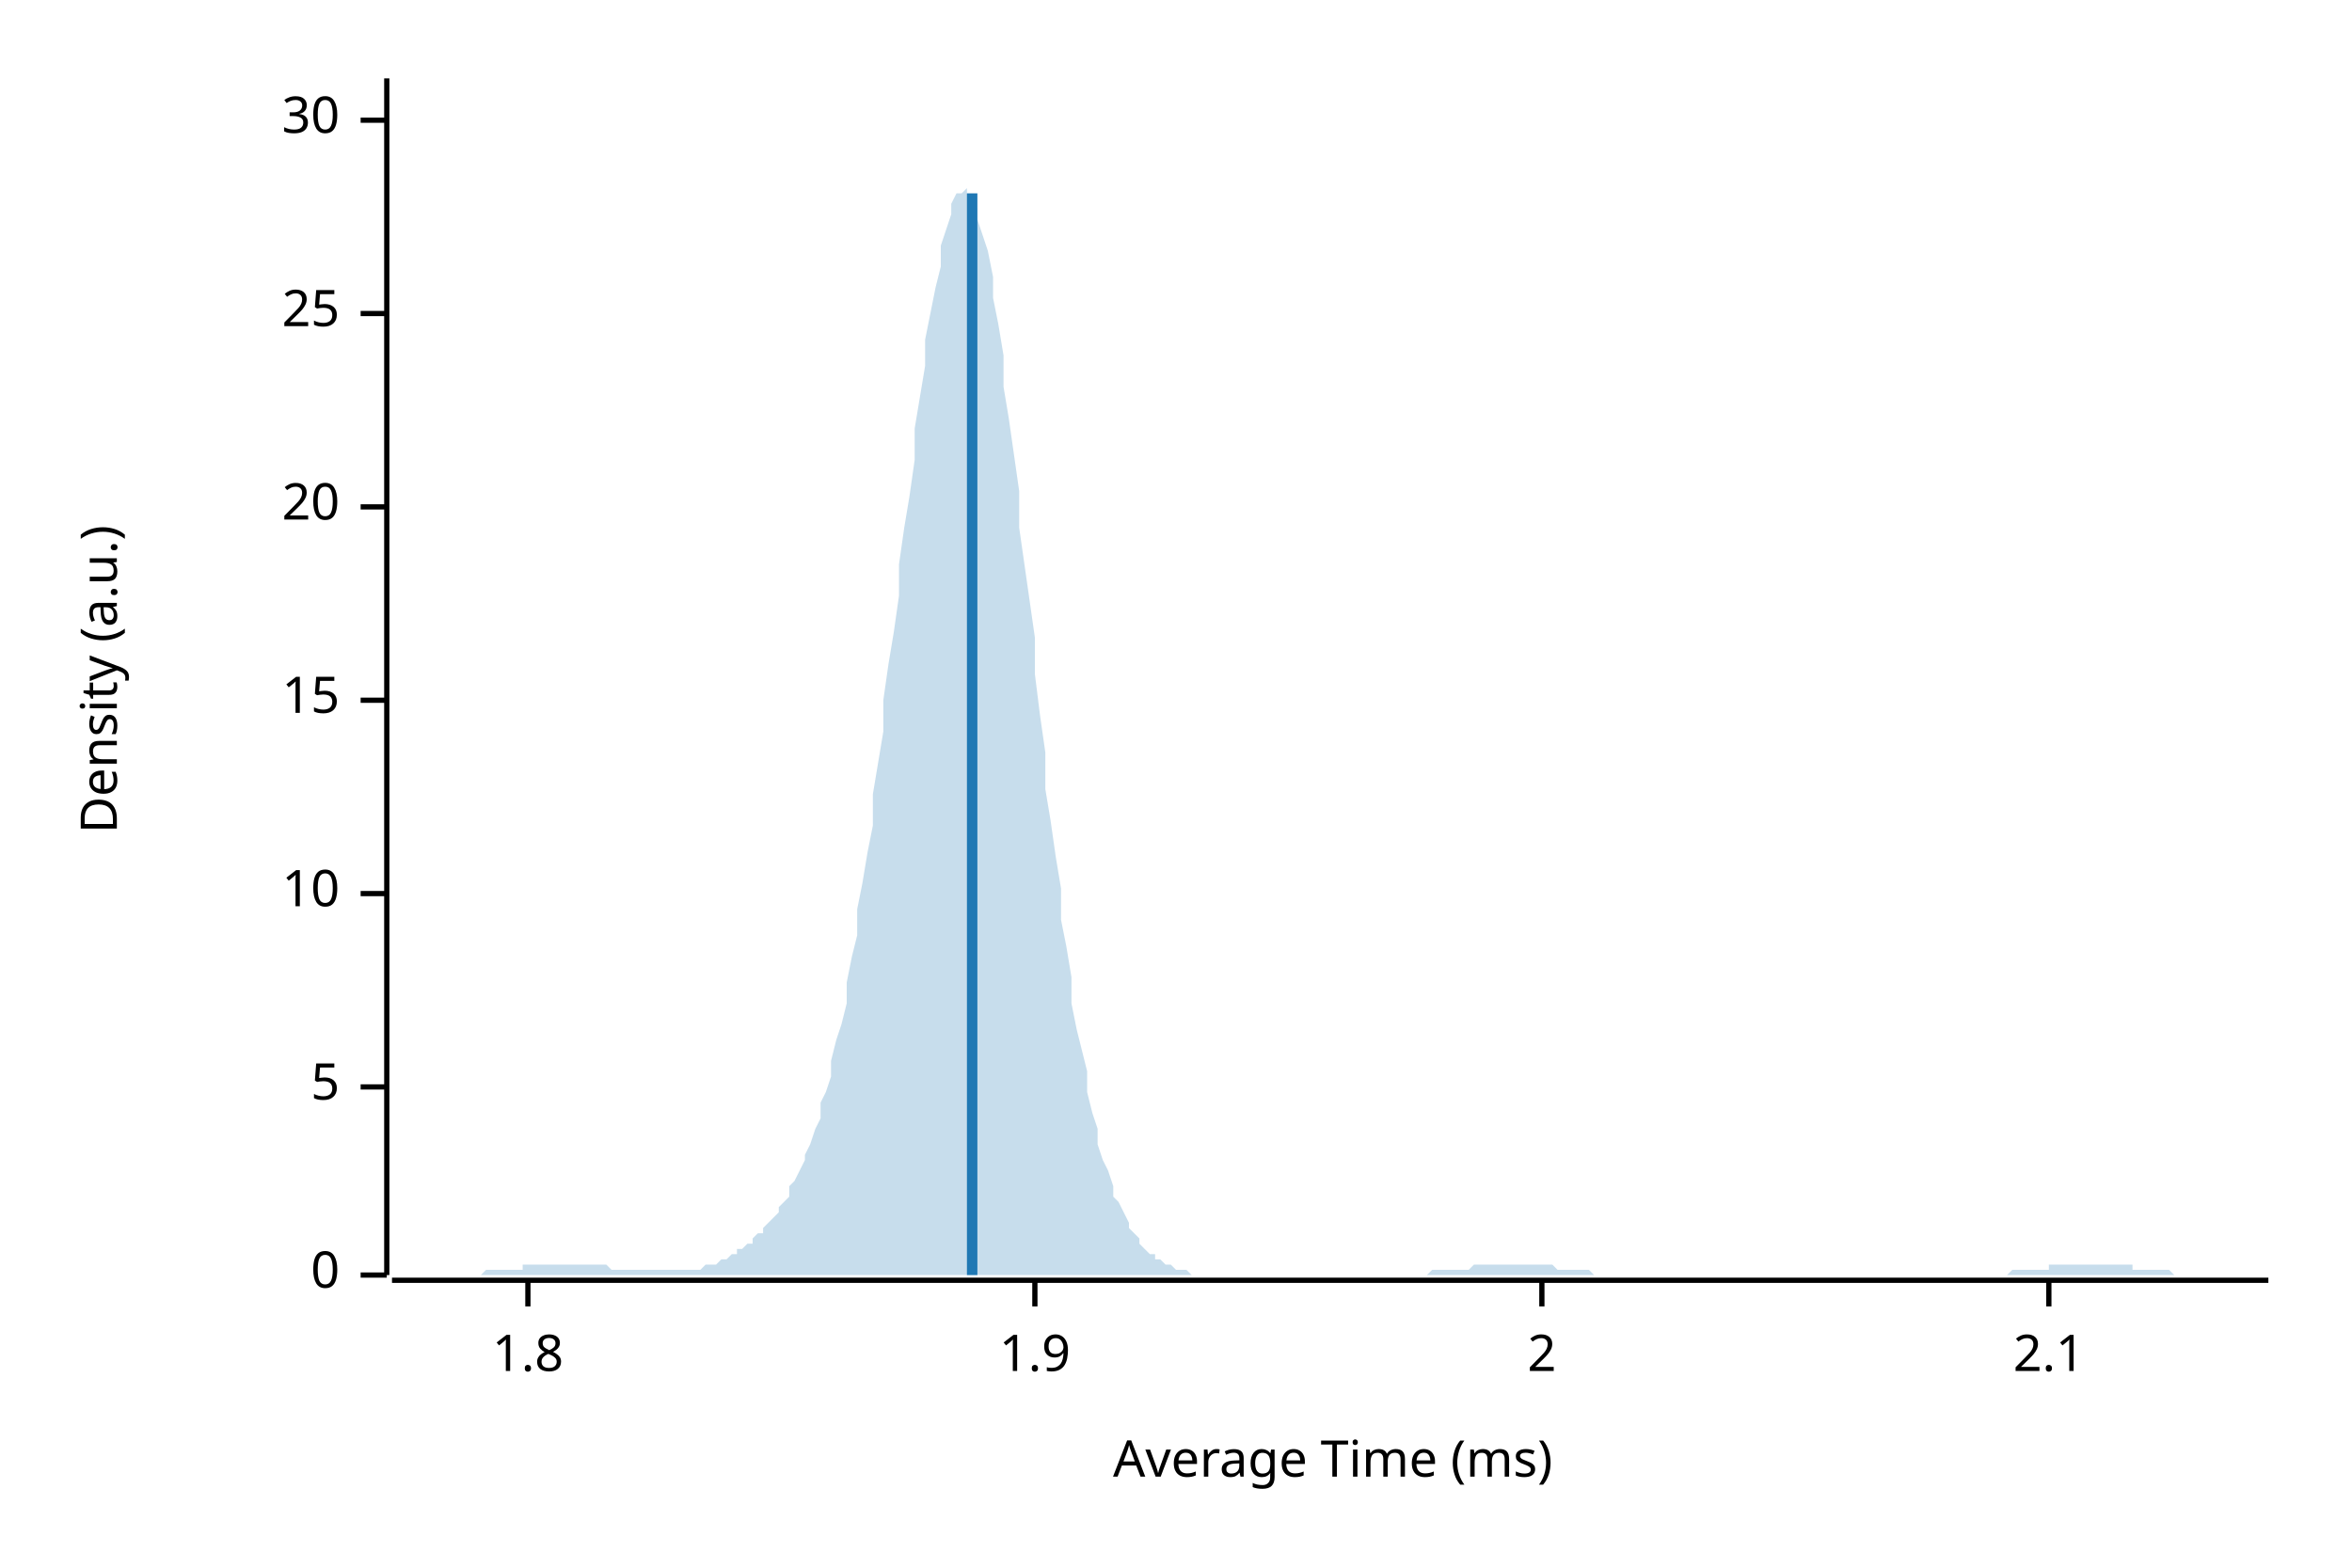
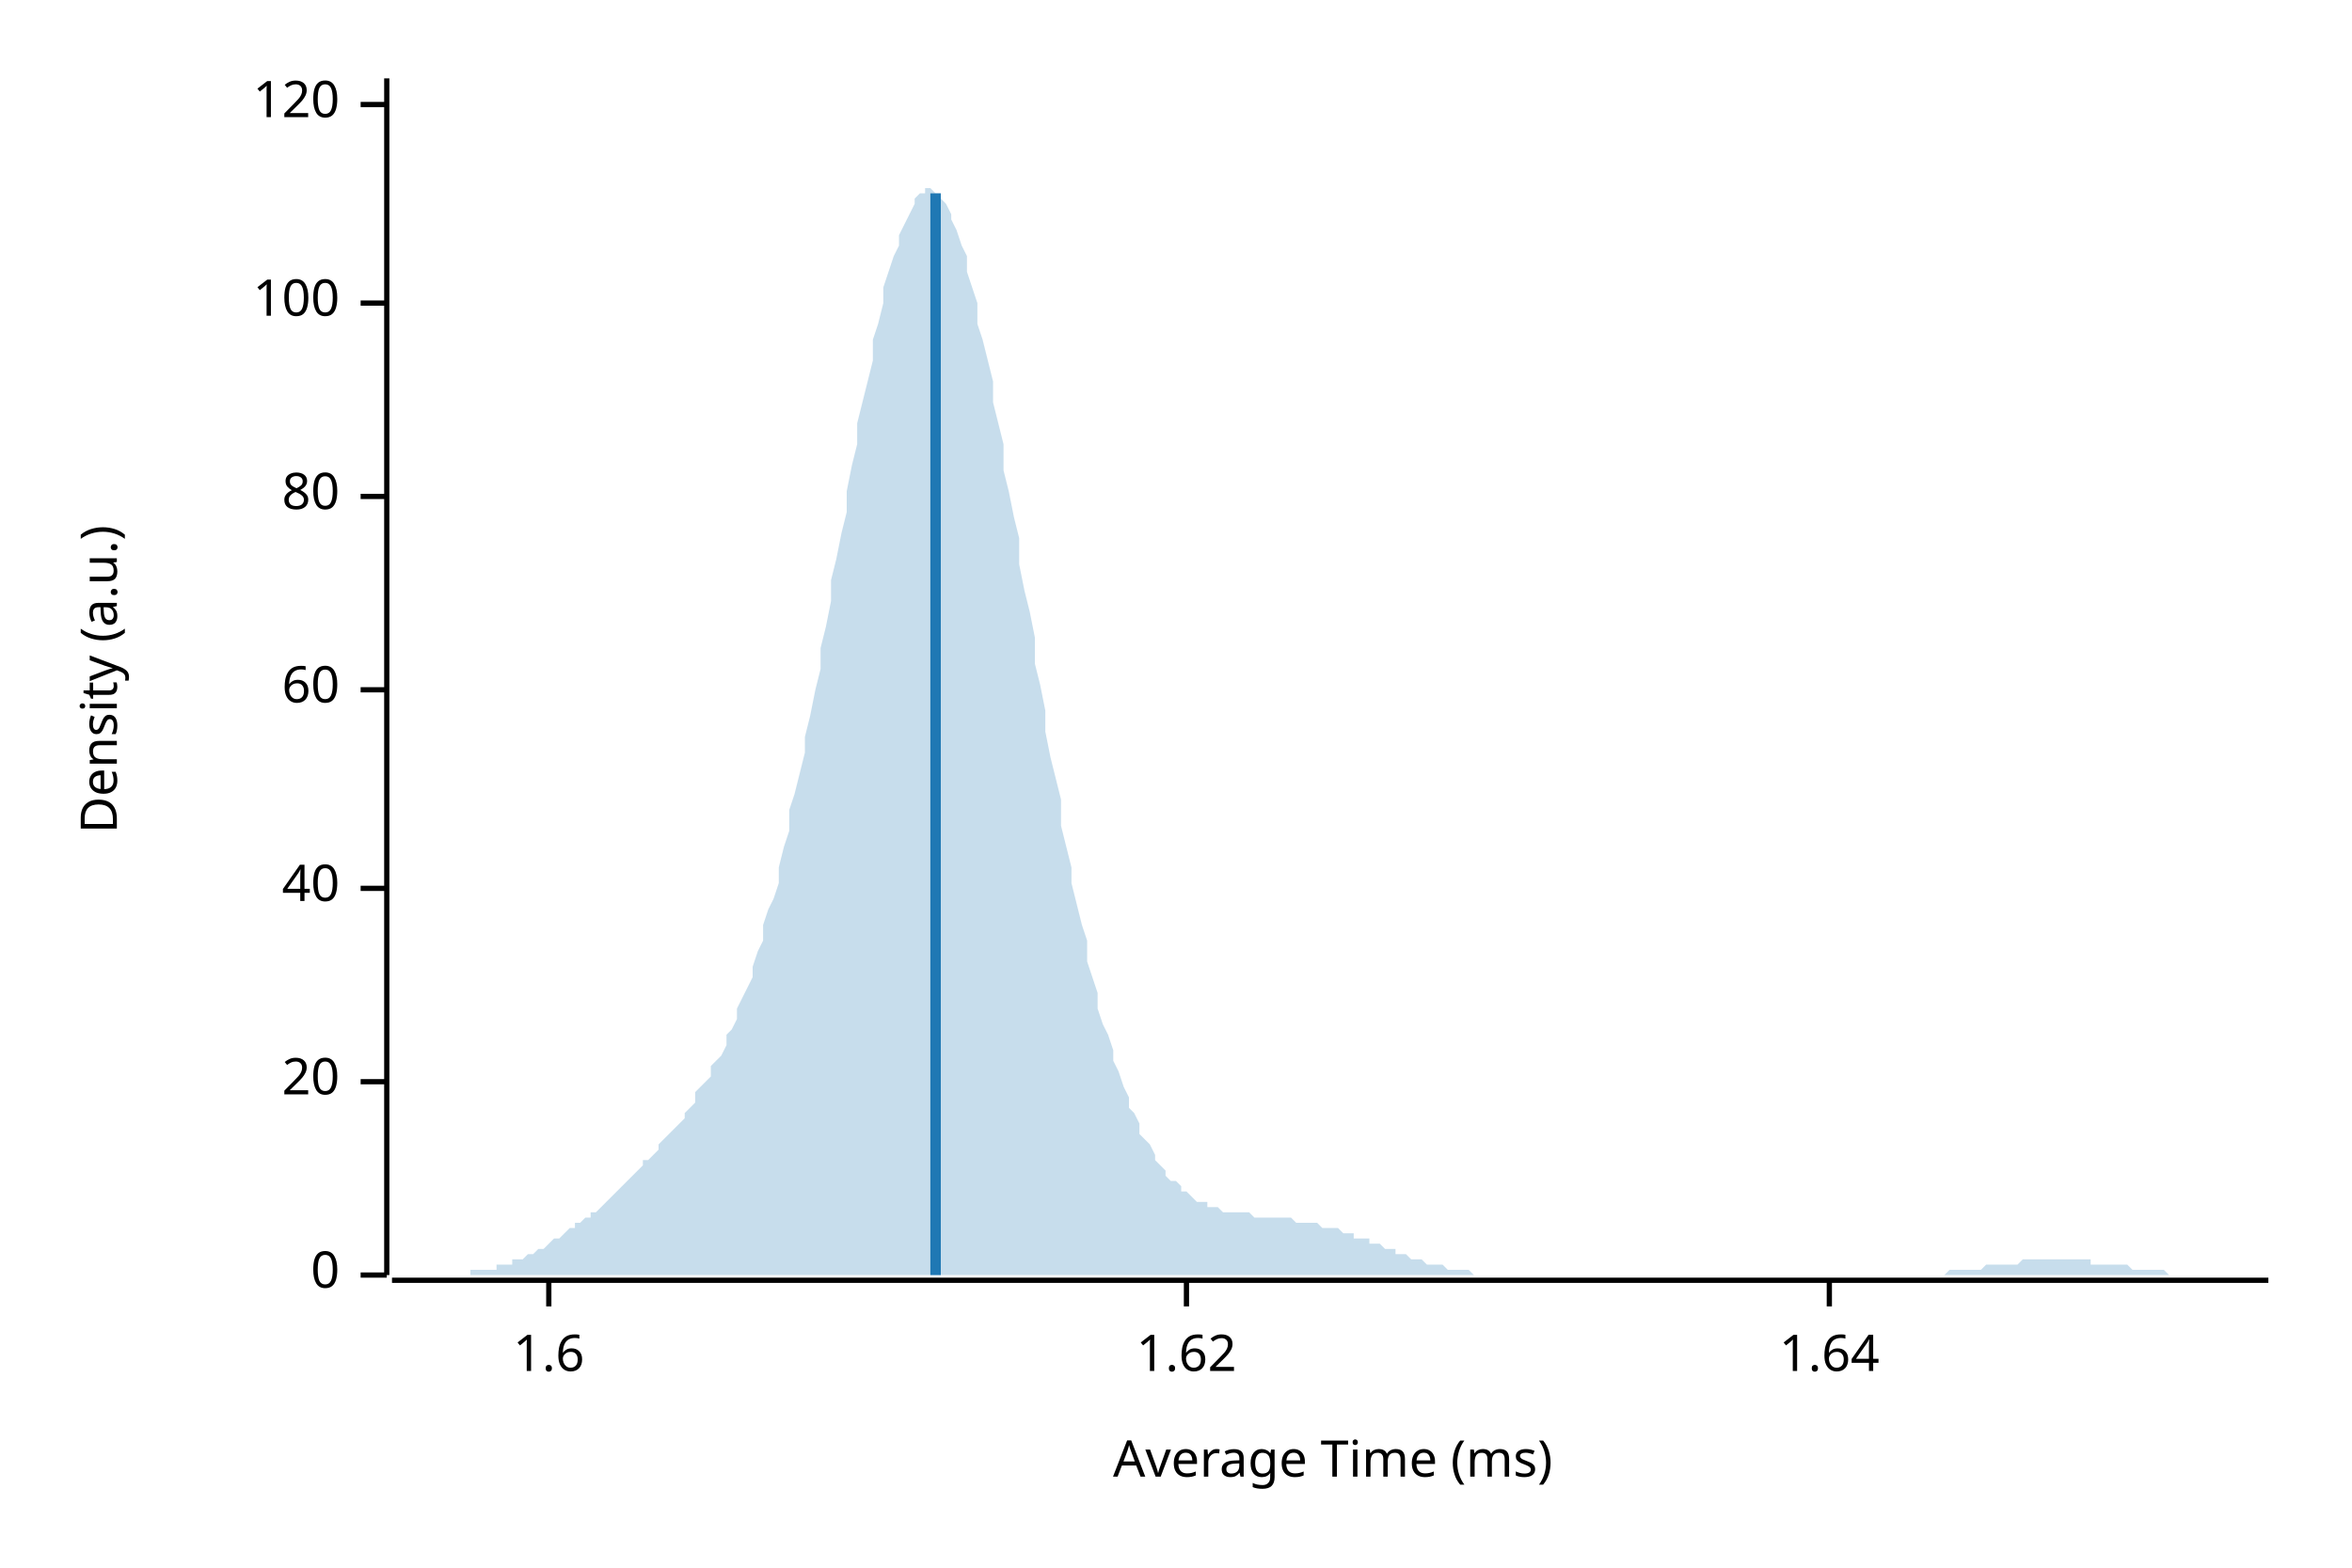
<svg xmlns="http://www.w3.org/2000/svg" width="450" height="300" viewBox="0 0 450 300">
  <text x="15" y="130" dy="0.76em" text-anchor="middle" font-family="sans-serif" font-size="9.677" opacity="1" fill="#000000" transform="rotate(270, 15, 130)">
Density (a.u.)
</text>
  <text x="255" y="285" dy="-0.5ex" text-anchor="middle" font-family="sans-serif" font-size="9.677" opacity="1" fill="#000000">
Average Time (ms)
</text>
  <polyline fill="none" opacity="1" stroke="#000000" stroke-width="1" points="74,15 74,244 " />
  <text x="65" y="244" dy="0.5ex" text-anchor="end" font-family="sans-serif" font-size="9.677" opacity="1" fill="#000000">
0
</text>
  <polyline fill="none" opacity="1" stroke="#000000" stroke-width="1" points="69,244 74,244 " />
-   <text x="65" y="208" dy="0.5ex" text-anchor="end" font-family="sans-serif" font-size="9.677" opacity="1" fill="#000000">
- 5
- </text>
-   <polyline fill="none" opacity="1" stroke="#000000" stroke-width="1" points="69,208 74,208 " />
-   <text x="65" y="171" dy="0.5ex" text-anchor="end" font-family="sans-serif" font-size="9.677" opacity="1" fill="#000000">
- 10
- </text>
-   <polyline fill="none" opacity="1" stroke="#000000" stroke-width="1" points="69,171 74,171 " />
-   <text x="65" y="134" dy="0.5ex" text-anchor="end" font-family="sans-serif" font-size="9.677" opacity="1" fill="#000000">
- 15
- </text>
-   <polyline fill="none" opacity="1" stroke="#000000" stroke-width="1" points="69,134 74,134 " />
-   <text x="65" y="97" dy="0.5ex" text-anchor="end" font-family="sans-serif" font-size="9.677" opacity="1" fill="#000000">
+   <text x="65" y="207" dy="0.5ex" text-anchor="end" font-family="sans-serif" font-size="9.677" opacity="1" fill="#000000">
20
</text>
-   <polyline fill="none" opacity="1" stroke="#000000" stroke-width="1" points="69,97 74,97 " />
-   <text x="65" y="60" dy="0.5ex" text-anchor="end" font-family="sans-serif" font-size="9.677" opacity="1" fill="#000000">
- 25
+   <polyline fill="none" opacity="1" stroke="#000000" stroke-width="1" points="69,207 74,207 " />
+   <text x="65" y="170" dy="0.5ex" text-anchor="end" font-family="sans-serif" font-size="9.677" opacity="1" fill="#000000">
+ 40
</text>
-   <polyline fill="none" opacity="1" stroke="#000000" stroke-width="1" points="69,60 74,60 " />
-   <text x="65" y="23" dy="0.5ex" text-anchor="end" font-family="sans-serif" font-size="9.677" opacity="1" fill="#000000">
- 30
+   <polyline fill="none" opacity="1" stroke="#000000" stroke-width="1" points="69,170 74,170 " />
+   <text x="65" y="132" dy="0.5ex" text-anchor="end" font-family="sans-serif" font-size="9.677" opacity="1" fill="#000000">
+ 60
</text>
-   <polyline fill="none" opacity="1" stroke="#000000" stroke-width="1" points="69,23 74,23 " />
+   <polyline fill="none" opacity="1" stroke="#000000" stroke-width="1" points="69,132 74,132 " />
+   <text x="65" y="95" dy="0.5ex" text-anchor="end" font-family="sans-serif" font-size="9.677" opacity="1" fill="#000000">
+ 80
+ </text>
+   <polyline fill="none" opacity="1" stroke="#000000" stroke-width="1" points="69,95 74,95 " />
+   <text x="65" y="58" dy="0.5ex" text-anchor="end" font-family="sans-serif" font-size="9.677" opacity="1" fill="#000000">
+ 100
+ </text>
+   <polyline fill="none" opacity="1" stroke="#000000" stroke-width="1" points="69,58 74,58 " />
+   <text x="65" y="20" dy="0.5ex" text-anchor="end" font-family="sans-serif" font-size="9.677" opacity="1" fill="#000000">
+ 120
+ </text>
+   <polyline fill="none" opacity="1" stroke="#000000" stroke-width="1" points="69,20 74,20 " />
  <polyline fill="none" opacity="1" stroke="#000000" stroke-width="1" points="75,245 434,245 " />
-   <text x="101" y="255" dy="0.76em" text-anchor="middle" font-family="sans-serif" font-size="9.677" opacity="1" fill="#000000">
- 1.8
+   <text x="105" y="255" dy="0.76em" text-anchor="middle" font-family="sans-serif" font-size="9.677" opacity="1" fill="#000000">
+ 1.6
</text>
-   <polyline fill="none" opacity="1" stroke="#000000" stroke-width="1" points="101,245 101,250 " />
-   <text x="198" y="255" dy="0.76em" text-anchor="middle" font-family="sans-serif" font-size="9.677" opacity="1" fill="#000000">
- 1.9
+   <polyline fill="none" opacity="1" stroke="#000000" stroke-width="1" points="105,245 105,250 " />
+   <text x="227" y="255" dy="0.76em" text-anchor="middle" font-family="sans-serif" font-size="9.677" opacity="1" fill="#000000">
+ 1.62
</text>
-   <polyline fill="none" opacity="1" stroke="#000000" stroke-width="1" points="198,245 198,250 " />
-   <text x="295" y="255" dy="0.76em" text-anchor="middle" font-family="sans-serif" font-size="9.677" opacity="1" fill="#000000">
- 2
+   <polyline fill="none" opacity="1" stroke="#000000" stroke-width="1" points="227,245 227,250 " />
+   <text x="350" y="255" dy="0.76em" text-anchor="middle" font-family="sans-serif" font-size="9.677" opacity="1" fill="#000000">
+ 1.64
</text>
-   <polyline fill="none" opacity="1" stroke="#000000" stroke-width="1" points="295,245 295,250 " />
-   <text x="392" y="255" dy="0.76em" text-anchor="middle" font-family="sans-serif" font-size="9.677" opacity="1" fill="#000000">
- 2.1
- </text>
-   <polyline fill="none" opacity="1" stroke="#000000" stroke-width="1" points="392,245 392,250 " />
-   <polygon opacity="0.25" fill="#1F78B4" points="75,244 75,244 76,244 77,244 77,244 78,244 79,244 80,244 80,244 81,244 82,244 82,244 83,244 84,244 85,244 85,244 86,244 87,244 87,244 88,244 89,244 90,244 90,244 91,244 92,244 92,244 93,243 94,243 95,243 95,243 96,243 97,243 98,243 98,243 99,243 100,243 100,242 101,242 102,242 103,242 103,242 104,242 105,242 105,242 106,242 107,242 108,242 108,242 109,242 110,242 110,242 111,242 112,242 113,242 113,242 114,242 115,242 116,242 116,242 117,243 118,243 118,243 119,243 120,243 121,243 121,243 122,243 123,243 123,243 124,243 125,243 126,243 126,243 127,243 128,243 128,243 129,243 130,243 131,243 131,243 132,243 133,243 133,243 134,243 135,242 136,242 136,242 137,242 138,241 139,241 139,241 140,240 141,240 141,239 142,239 143,238 144,238 144,237 145,236 146,236 146,235 147,234 148,233 149,232 149,231 150,230 151,229 151,227 152,226 153,224 154,222 154,221 155,219 156,216 157,214 157,211 158,209 159,206 159,203 160,199 161,196 162,192 162,188 163,183 164,179 164,174 165,169 166,163 167,158 167,152 168,146 169,140 169,134 170,127 171,121 172,114 172,108 173,101 174,95 175,88 175,82 176,76 177,70 177,65 178,60 179,55 180,51 180,47 181,44 182,41 182,39 183,37 184,37 185,36 185,37 186,38 187,40 187,42 188,45 189,48 190,53 190,57 191,62 192,68 192,74 193,80 194,87 195,94 195,101 196,108 197,115 198,122 198,129 199,137 200,144 200,151 201,157 202,164 203,170 203,176 204,181 205,187 205,192 206,197 207,201 208,205 208,209 209,213 210,216 210,219 211,222 212,224 213,227 213,229 214,230 215,232 216,234 216,235 217,236 218,237 218,238 219,239 220,240 221,240 221,241 222,241 223,242 223,242 224,242 225,243 226,243 226,243 227,243 228,244 228,244 229,244 230,244 231,244 231,244 232,244 233,244 233,244 234,244 235,244 236,244 236,244 237,244 238,244 239,244 239,244 240,244 241,244 241,244 242,244 243,244 244,244 244,244 245,244 246,244 246,244 247,244 248,244 249,244 249,244 250,244 251,244 251,244 252,244 253,244 254,244 254,244 255,244 256,244 257,244 257,244 258,244 259,244 259,244 260,244 261,244 262,244 262,244 263,244 264,244 264,244 265,244 266,244 267,244 267,244 268,244 269,244 269,244 270,244 271,244 272,244 272,244 273,244 274,243 275,243 275,243 276,243 277,243 277,243 278,243 279,243 280,243 280,243 281,243 282,242 282,242 283,242 284,242 285,242 285,242 286,242 287,242 287,242 288,242 289,242 290,242 290,242 291,242 292,242 292,242 293,242 294,242 295,242 295,242 296,242 297,242 298,243 298,243 299,243 300,243 300,243 301,243 302,243 303,243 303,243 304,243 305,244 305,244 306,244 307,244 308,244 308,244 309,244 310,244 310,244 311,244 312,244 313,244 313,244 314,244 315,244 316,244 316,244 317,244 318,244 318,244 319,244 320,244 321,244 321,244 322,244 323,244 323,244 324,244 325,244 326,244 326,244 327,244 328,244 328,244 329,244 330,244 331,244 331,244 332,244 333,244 333,244 334,244 335,244 336,244 336,244 337,244 338,244 339,244 339,244 340,244 341,244 341,244 342,244 343,244 344,244 344,244 345,244 346,244 346,244 347,244 348,244 349,244 349,244 350,244 351,244 351,244 352,244 353,244 354,244 354,244 355,244 356,244 357,244 357,244 358,244 359,244 359,244 360,244 361,244 362,244 362,244 363,244 364,244 364,244 365,244 366,244 367,244 367,244 368,244 369,244 369,244 370,244 371,244 372,244 372,244 373,244 374,244 375,244 375,244 376,244 377,244 377,244 378,244 379,244 380,244 380,244 381,244 382,244 382,244 383,244 384,244 385,243 385,243 386,243 387,243 387,243 388,243 389,243 390,243 390,243 391,243 392,243 392,242 393,242 394,242 395,242 395,242 396,242 397,242 398,242 398,242 399,242 400,242 400,242 401,242 402,242 403,242 403,242 404,242 405,242 405,242 406,242 407,242 408,242 408,243 409,243 410,243 410,243 411,243 412,243 413,243 413,243 414,243 415,243 416,244 416,244 417,244 418,244 418,244 419,244 420,244 421,244 421,244 422,244 423,244 423,244 424,244 425,244 426,244 426,244 427,244 428,244 428,244 429,244 430,244 431,244 431,244 432,244 433,244 434,244 434,244 75,244 " />
-   <polyline fill="none" opacity="1" stroke="#1F78B4" stroke-width="2" points="186,244 186,37 " />
+   <polyline fill="none" opacity="1" stroke="#000000" stroke-width="1" points="350,245 350,250 " />
+   <polygon opacity="0.25" fill="#1F78B4" points="75,244 75,244 76,244 77,244 77,244 78,244 79,244 80,244 80,244 81,244 82,244 82,244 83,244 84,244 85,244 85,244 86,244 87,244 87,244 88,244 89,244 90,244 90,243 91,243 92,243 92,243 93,243 94,243 95,243 95,242 96,242 97,242 98,242 98,241 99,241 100,241 100,241 101,240 102,240 103,239 103,239 104,239 105,238 105,238 106,237 107,237 108,236 108,236 109,235 110,235 110,234 111,234 112,233 113,233 113,232 114,232 115,231 116,230 116,230 117,229 118,228 118,228 119,227 120,226 121,225 121,225 122,224 123,223 123,222 124,222 125,221 126,220 126,219 127,218 128,217 128,217 129,216 130,215 131,214 131,213 132,212 133,211 133,209 134,208 135,207 136,206 136,204 137,203 138,202 139,200 139,198 140,197 141,195 141,193 142,191 143,189 144,187 144,185 145,182 146,180 146,177 147,174 148,172 149,169 149,166 150,162 151,159 151,155 152,152 153,148 154,144 154,141 155,137 156,132 157,128 157,124 158,120 159,115 159,111 160,107 161,102 162,98 162,94 163,89 164,85 164,81 165,77 166,73 167,69 167,65 168,62 169,58 169,55 170,52 171,49 172,47 172,45 173,43 174,41 175,39 175,38 176,37 177,37 177,36 178,36 179,37 180,37 180,38 181,39 182,41 182,42 183,44 184,47 185,49 185,52 186,55 187,58 187,62 188,65 189,69 190,73 190,77 191,81 192,85 192,90 193,94 194,99 195,103 195,108 196,113 197,117 198,122 198,127 199,131 200,136 200,140 201,145 202,149 203,153 203,158 204,162 205,166 205,169 206,173 207,177 208,180 208,184 209,187 210,190 210,193 211,196 212,198 213,201 213,203 214,205 215,208 216,210 216,212 217,213 218,215 218,217 219,218 220,219 221,221 221,222 222,223 223,224 223,225 224,226 225,226 226,227 226,228 227,228 228,229 228,229 229,230 230,230 231,230 231,231 232,231 233,231 233,231 234,232 235,232 236,232 236,232 237,232 238,232 239,232 239,232 240,233 241,233 241,233 242,233 243,233 244,233 244,233 245,233 246,233 246,233 247,233 248,234 249,234 249,234 250,234 251,234 251,234 252,234 253,235 254,235 254,235 255,235 256,235 257,236 257,236 258,236 259,236 259,237 260,237 261,237 262,237 262,238 263,238 264,238 264,238 265,239 266,239 267,239 267,240 268,240 269,240 269,240 270,241 271,241 272,241 272,241 273,242 274,242 275,242 275,242 276,242 277,243 277,243 278,243 279,243 280,243 280,243 281,243 282,244 282,244 283,244 284,244 285,244 285,244 286,244 287,244 287,244 288,244 289,244 290,244 290,244 291,244 292,244 292,244 293,244 294,244 295,244 295,244 296,244 297,244 298,244 298,244 299,244 300,244 300,244 301,244 302,244 303,244 303,244 304,244 305,244 305,244 306,244 307,244 308,244 308,244 309,244 310,244 310,244 311,244 312,244 313,244 313,244 314,244 315,244 316,244 316,244 317,244 318,244 318,244 319,244 320,244 321,244 321,244 322,244 323,244 323,244 324,244 325,244 326,244 326,244 327,244 328,244 328,244 329,244 330,244 331,244 331,244 332,244 333,244 333,244 334,244 335,244 336,244 336,244 337,244 338,244 339,244 339,244 340,244 341,244 341,244 342,244 343,244 344,244 344,244 345,244 346,244 346,244 347,244 348,244 349,244 349,244 350,244 351,244 351,244 352,244 353,244 354,244 354,244 355,244 356,244 357,244 357,244 358,244 359,244 359,244 360,244 361,244 362,244 362,244 363,244 364,244 364,244 365,244 366,244 367,244 367,244 368,244 369,244 369,244 370,244 371,244 372,244 372,244 373,243 374,243 375,243 375,243 376,243 377,243 377,243 378,243 379,243 380,242 380,242 381,242 382,242 382,242 383,242 384,242 385,242 385,242 386,242 387,241 387,241 388,241 389,241 390,241 390,241 391,241 392,241 392,241 393,241 394,241 395,241 395,241 396,241 397,241 398,241 398,241 399,241 400,241 400,242 401,242 402,242 403,242 403,242 404,242 405,242 405,242 406,242 407,242 408,243 408,243 409,243 410,243 410,243 411,243 412,243 413,243 413,243 414,243 415,244 416,244 416,244 417,244 418,244 418,244 419,244 420,244 421,244 421,244 422,244 423,244 423,244 424,244 425,244 426,244 426,244 427,244 428,244 428,244 429,244 430,244 431,244 431,244 432,244 433,244 434,244 434,244 75,244 " />
+   <polyline fill="none" opacity="1" stroke="#1F78B4" stroke-width="2" points="179,244 179,37 " />
</svg>
